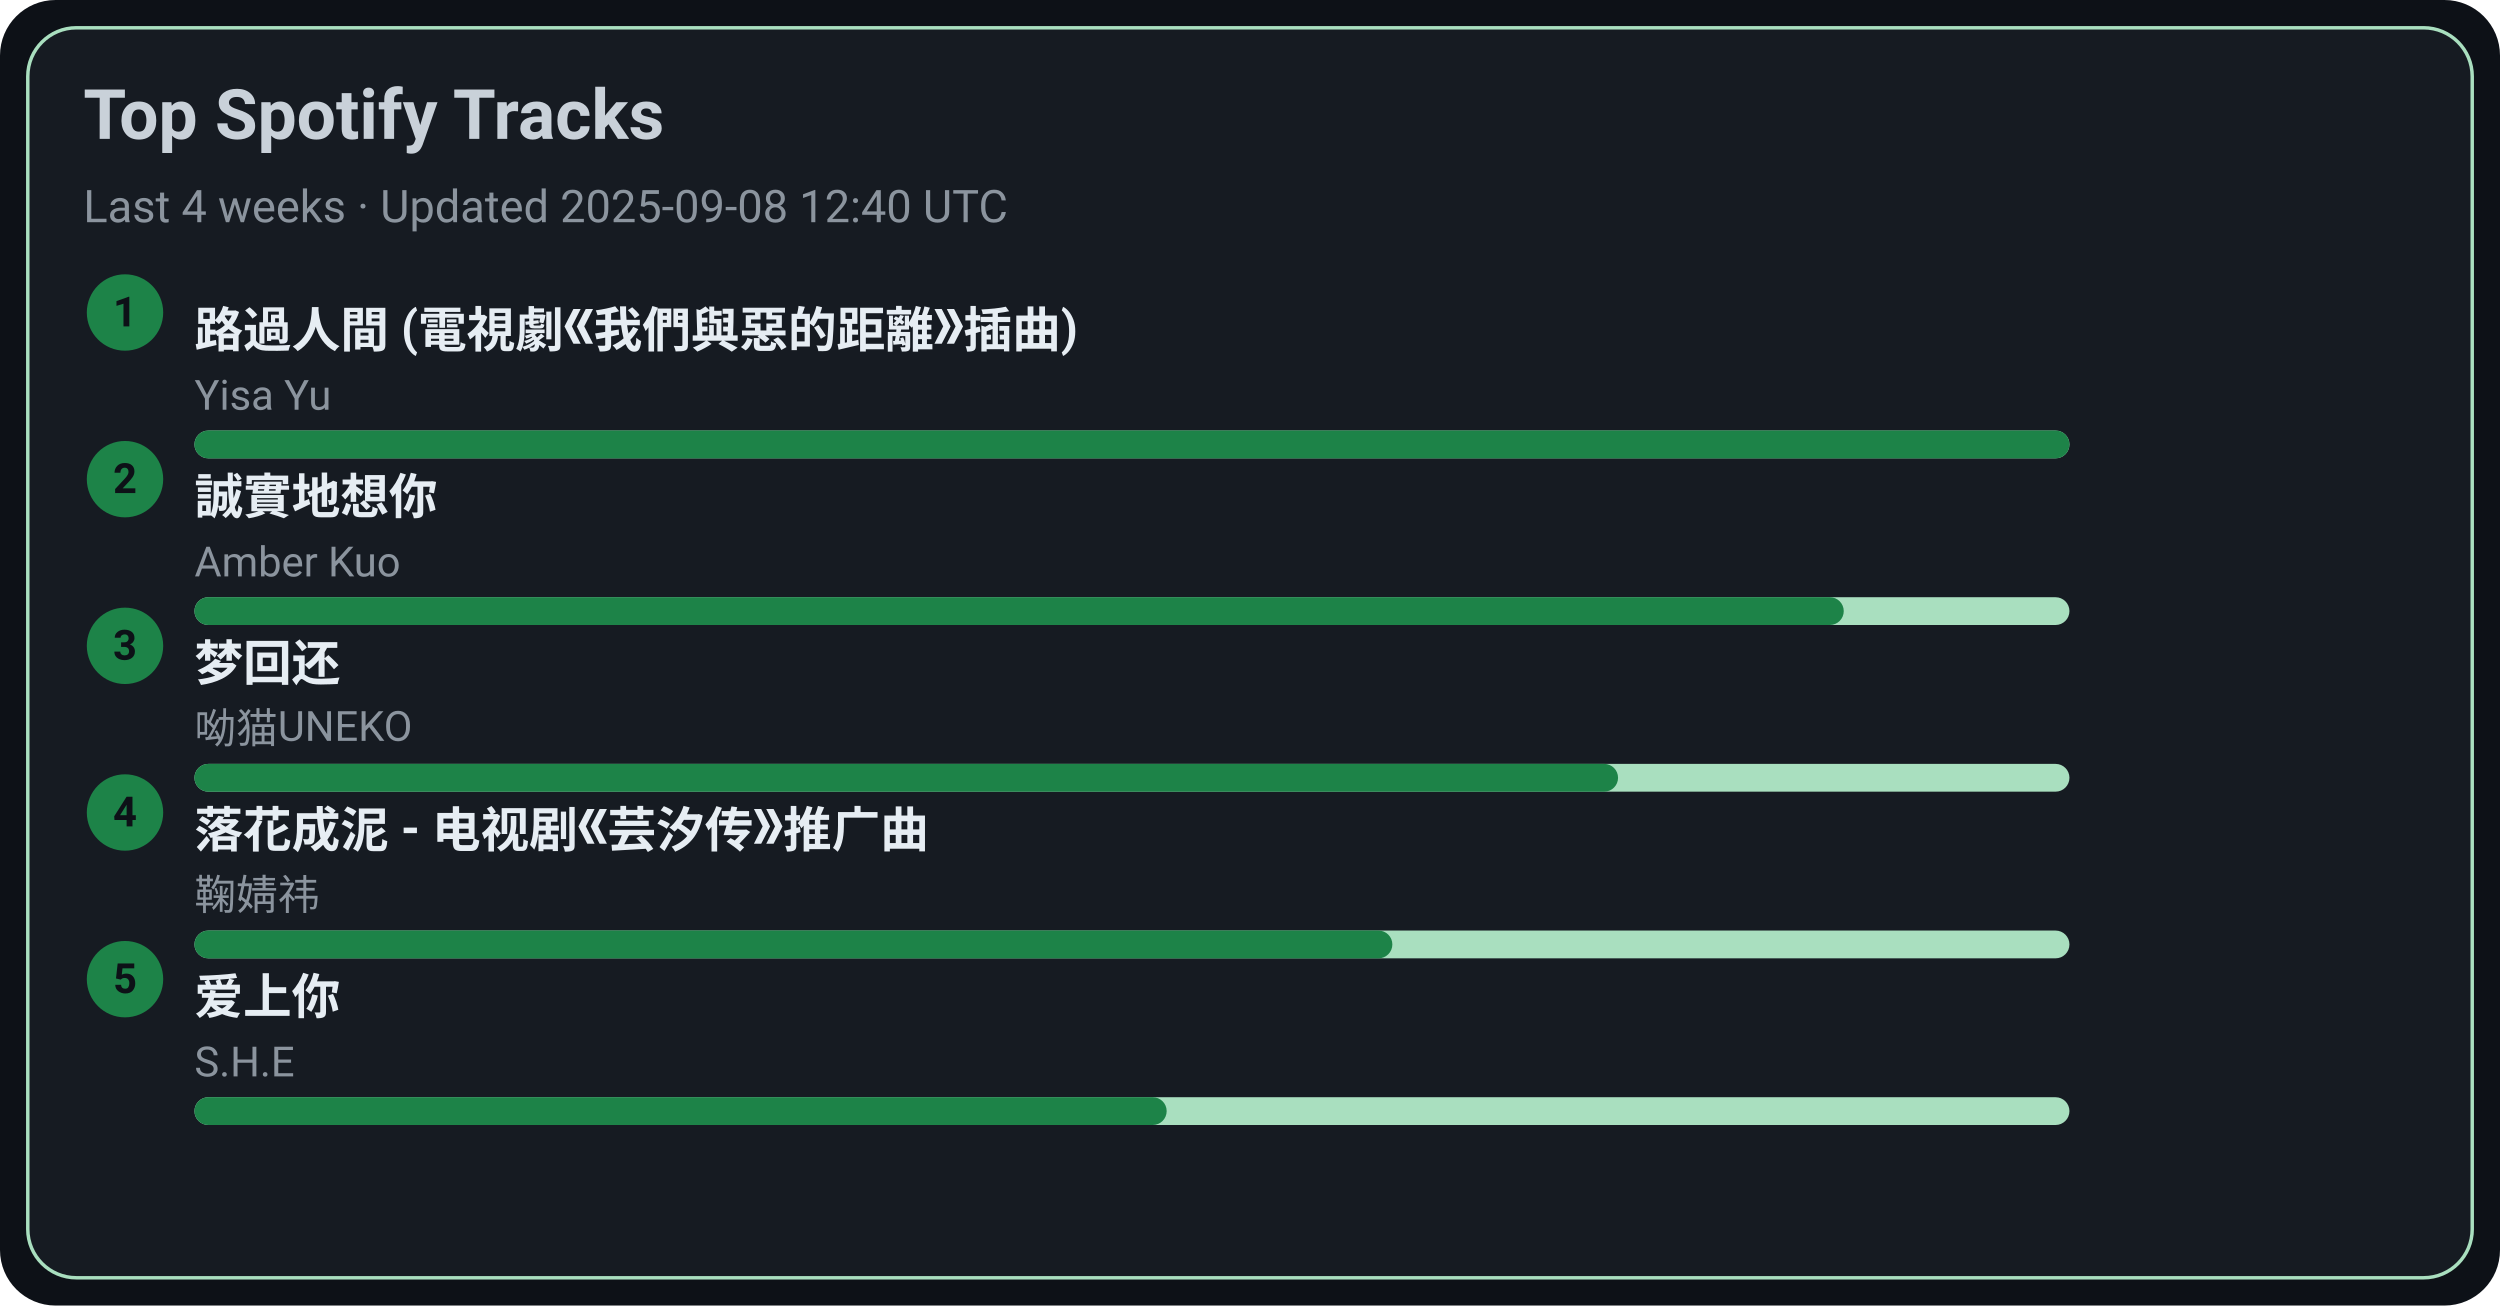
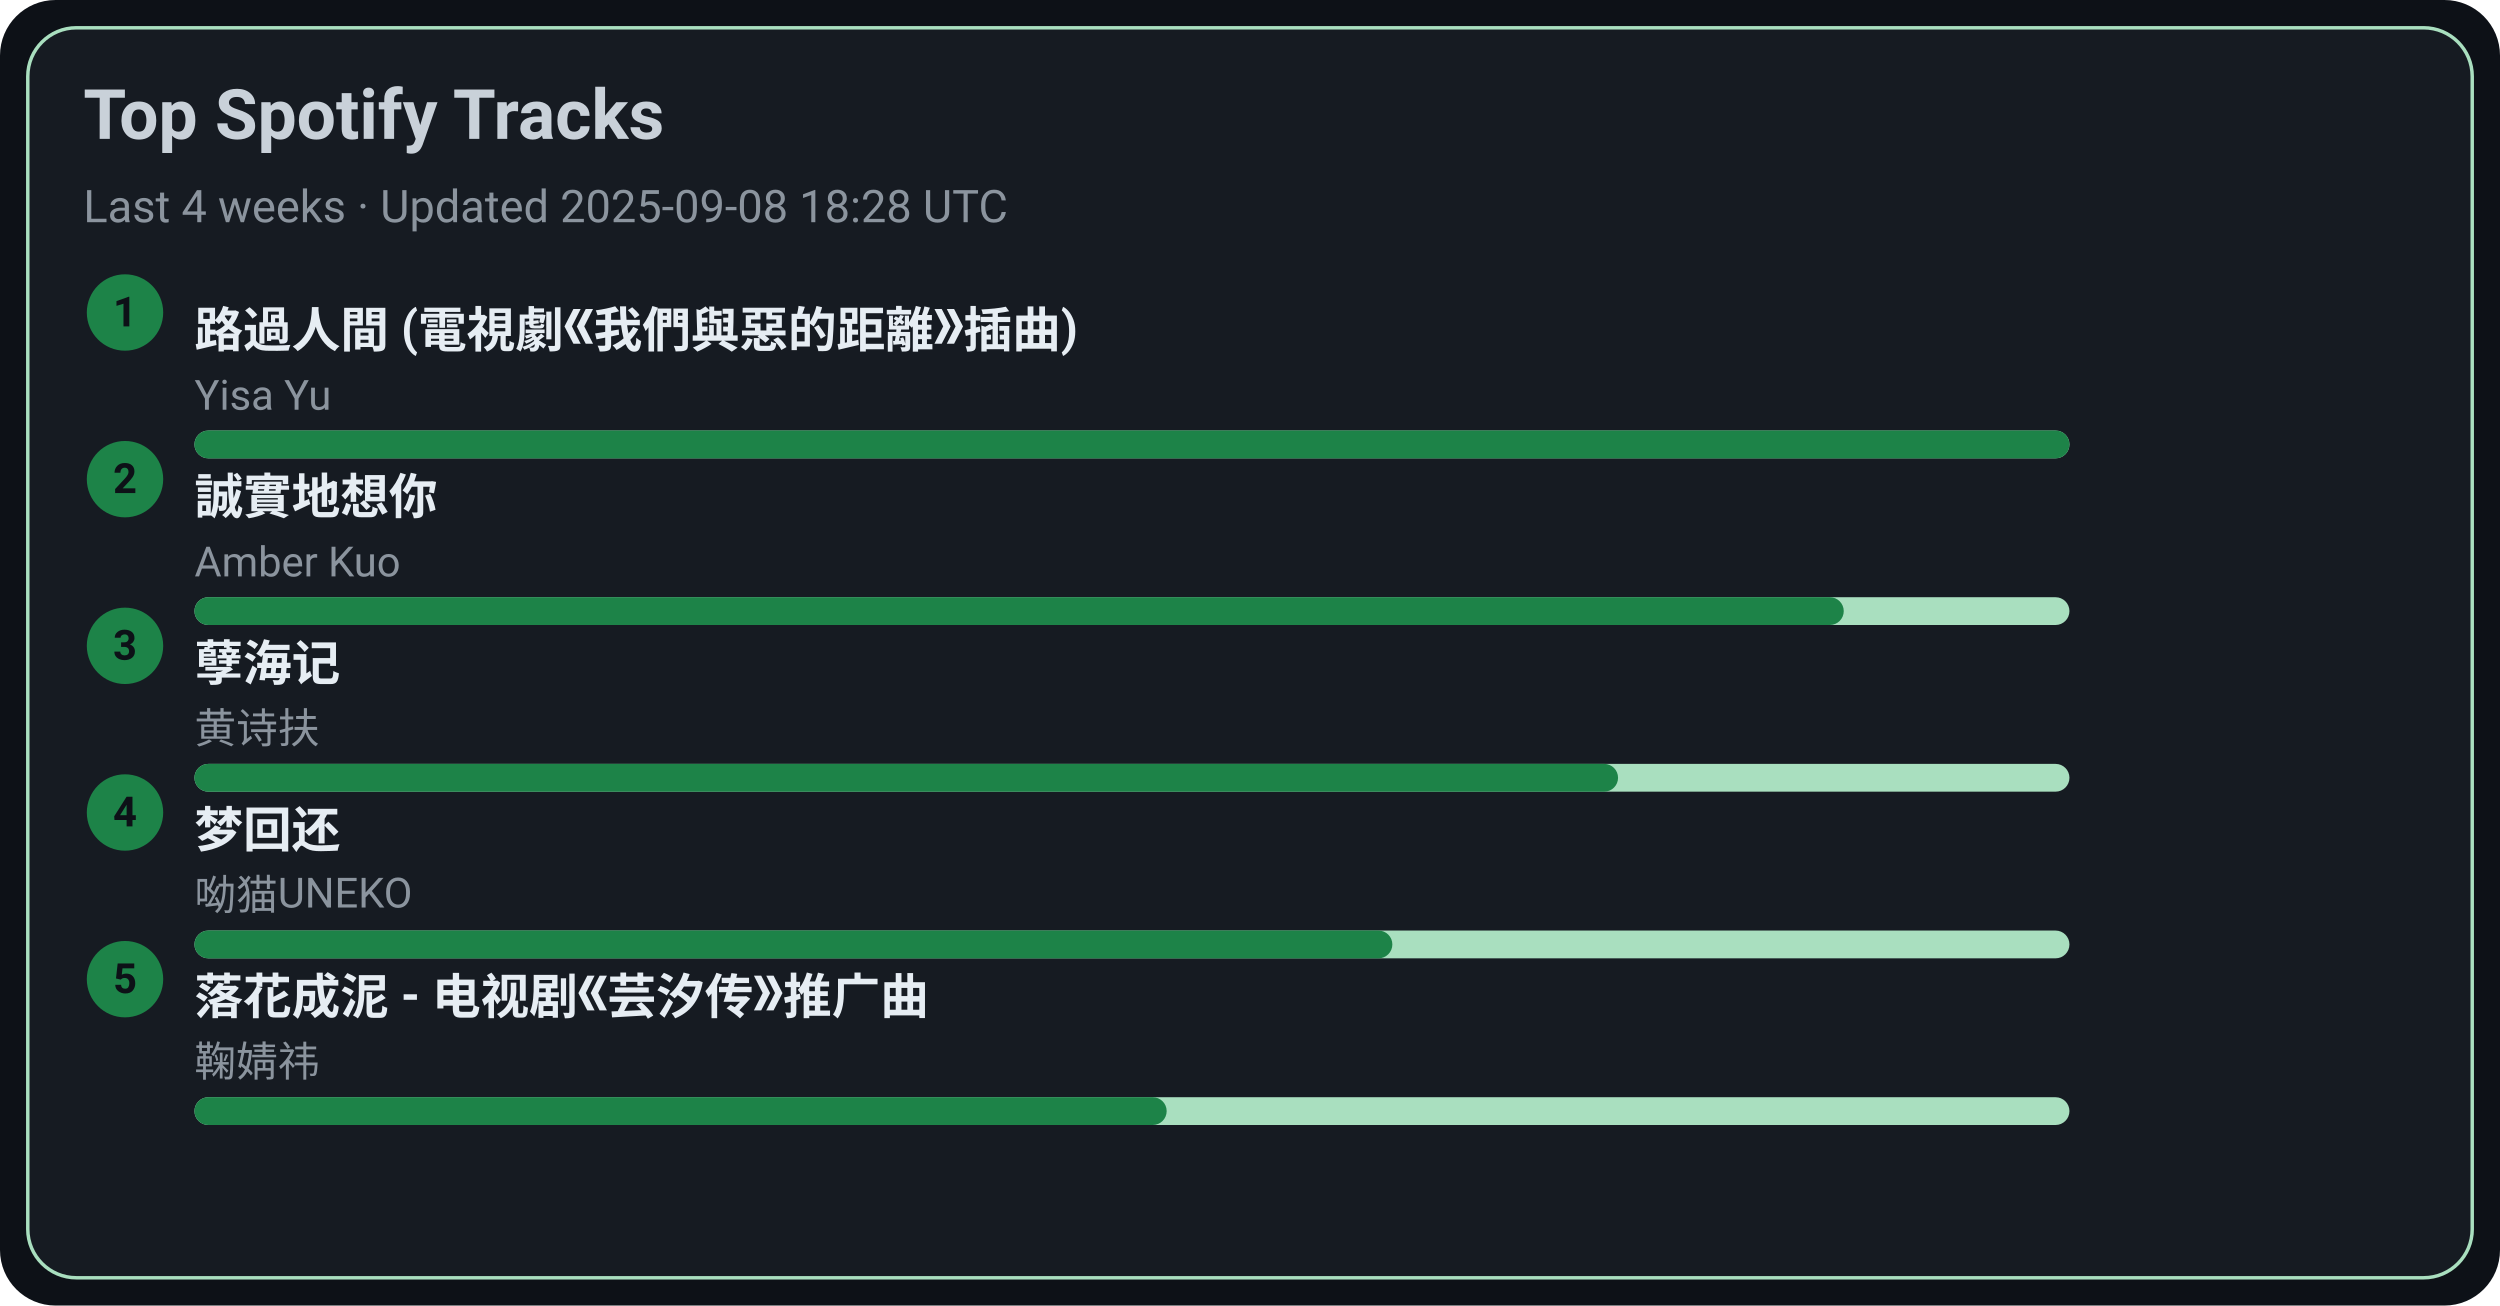
<svg xmlns="http://www.w3.org/2000/svg" width="720" height="376" viewBox="0 0 720 376">
  <style>text{font-family:-apple-system,BlinkMacSystemFont,Segoe UI,Roboto,Ubuntu,Helvetica Neue,Arial,Noto Sans,sans-serif}</style>
  <rect width="720" height="376" rx="16" fill="#0d1117" />
  <rect x="8" y="8" width="704" height="360" rx="14" fill="#161b22" stroke="#A9DFBF" />
  <text x="24" y="40" font-size="20" fill="#c9d1d9" font-weight="600">Top Spotify Tracks</text>
-   <text x="24" y="64" font-size="13" fill="#8b949e">Last 4 weeks · Updated 2025-09-08 12:40 UTC</text>
+   <text x="24" y="64" font-size="13" fill="#8b949e">Last 4 weeks · Updated 2025-09-08 18:28 UTC</text>
  <circle cx="36" cy="90" r="11" fill="#1D8348" />
  <text x="36" y="94" text-anchor="middle" font-size="12" fill="#0d1117" font-weight="700">1</text>
  <a href="https://open.spotify.com/track/1ZSleGniKMWNrWvK5cGALO" target="_blank" rel="noopener noreferrer">
    <text x="56" y="100" font-size="14" fill="#e6edf3" font-weight="600">路過人間 (電視劇《我們與惡的距離》插曲)</text>
  </a>
  <text x="56" y="118" font-size="12" fill="#8b949e">Yisa Yu</text>
  <rect x="56" y="124" width="540" height="8" rx="4" fill="#A9DFBF" />
  <rect x="56" y="124" width="540" height="8" rx="4" fill="#1D8348" />
  <circle cx="36" cy="138" r="11" fill="#1D8348" />
  <text x="36" y="142" text-anchor="middle" font-size="12" fill="#0d1117" font-weight="700">2</text>
  <a href="https://open.spotify.com/track/1SPZzj8QzOwZoAGKXMGLGJ" target="_blank" rel="noopener noreferrer">
    <text x="56" y="148" font-size="14" fill="#e6edf3" font-weight="600">誠實地想你</text>
  </a>
  <text x="56" y="166" font-size="12" fill="#8b949e">Amber Kuo</text>
  <rect x="56" y="172" width="540" height="8" rx="4" fill="#A9DFBF" />
  <rect x="56" y="172" width="475" height="8" rx="4" fill="#1D8348" />
  <circle cx="36" cy="186" r="11" fill="#1D8348" />
  <text x="36" y="190" text-anchor="middle" font-size="12" fill="#0d1117" font-weight="700">3</text>
-   <a href="https://open.spotify.com/track/6jTK3YxlFysC8g0Ye9tbPK" target="_blank" rel="noopener noreferrer">
-     <text x="56" y="196" font-size="14" fill="#e6edf3" font-weight="600">梦回还</text>
+   <a href="https://open.spotify.com/track/3eIovUMhirNN6btJbpzNqD" target="_blank" rel="noopener noreferrer">
+     <text x="56" y="196" font-size="14" fill="#e6edf3" font-weight="600">孽海记</text>
  </a>
-   <text x="56" y="214" font-size="12" fill="#8b949e">呦猫UNEKO</text>
+   <text x="56" y="214" font-size="12" fill="#8b949e">黄诗扶</text>
  <rect x="56" y="220" width="540" height="8" rx="4" fill="#A9DFBF" />
  <rect x="56" y="220" width="410" height="8" rx="4" fill="#1D8348" />
  <circle cx="36" cy="234" r="11" fill="#1D8348" />
  <text x="36" y="238" text-anchor="middle" font-size="12" fill="#0d1117" font-weight="700">4</text>
-   <a href="https://open.spotify.com/track/3kOZsJz3crGIWWHeoCNa0O" target="_blank" rel="noopener noreferrer">
-     <text x="56" y="244" font-size="14" fill="#e6edf3" font-weight="600">落花成泥 - 电视剧《芸汐传》推广曲</text>
+   <a href="https://open.spotify.com/track/6jTK3YxlFysC8g0Ye9tbPK" target="_blank" rel="noopener noreferrer">
+     <text x="56" y="244" font-size="14" fill="#e6edf3" font-weight="600">梦回还</text>
  </a>
-   <text x="56" y="262" font-size="12" fill="#8b949e">鞠婧祎</text>
+   <text x="56" y="262" font-size="12" fill="#8b949e">呦猫UNEKO</text>
  <rect x="56" y="268" width="540" height="8" rx="4" fill="#A9DFBF" />
  <rect x="56" y="268" width="345" height="8" rx="4" fill="#1D8348" />
  <circle cx="36" cy="282" r="11" fill="#1D8348" />
  <text x="36" y="286" text-anchor="middle" font-size="12" fill="#0d1117" font-weight="700">5</text>
-   <a href="https://open.spotify.com/track/4hcNpo1rtbzyNswsM5byTf" target="_blank" rel="noopener noreferrer">
-     <text x="56" y="292" font-size="14" fill="#e6edf3" font-weight="600">爱上你</text>
+   <a href="https://open.spotify.com/track/3kOZsJz3crGIWWHeoCNa0O" target="_blank" rel="noopener noreferrer">
+     <text x="56" y="292" font-size="14" fill="#e6edf3" font-weight="600">落花成泥 - 电视剧《芸汐传》推广曲</text>
  </a>
-   <text x="56" y="310" font-size="12" fill="#8b949e">S.H.E</text>
+   <text x="56" y="310" font-size="12" fill="#8b949e">鞠婧祎</text>
  <rect x="56" y="316" width="540" height="8" rx="4" fill="#A9DFBF" />
  <rect x="56" y="316" width="280" height="8" rx="4" fill="#1D8348" />
</svg>
